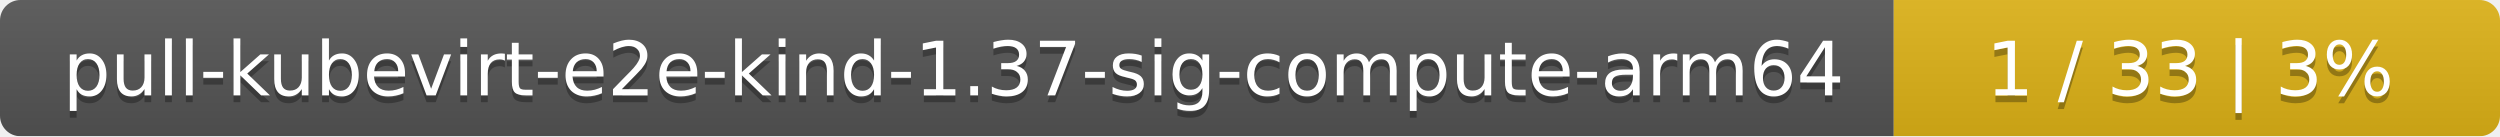
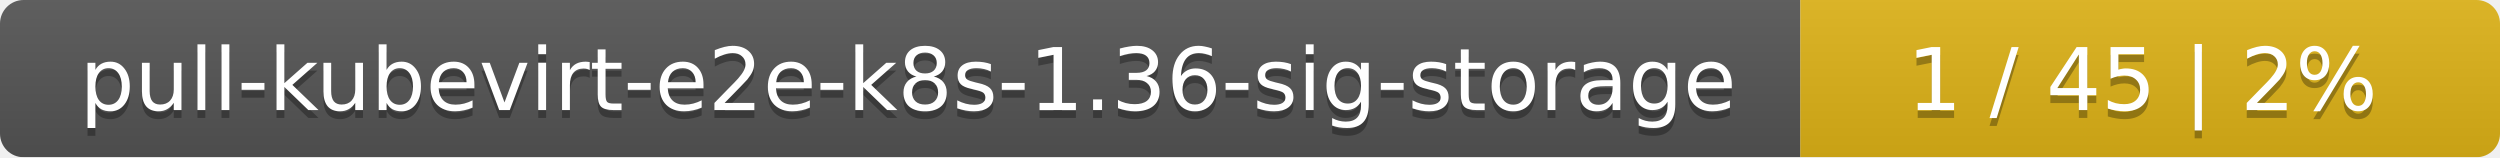
- <svg xmlns="http://www.w3.org/2000/svg" width="367" height="20">
+ <svg xmlns="http://www.w3.org/2000/svg" width="318" height="20">
  <linearGradient id="smooth" x2="0" y2="100%">
    <stop offset="0" stop-color="#bbb" stop-opacity=".1" />
    <stop offset="1" stop-opacity=".1" />
  </linearGradient>
  <mask id="round">
-     <rect width="367" height="20" rx="3" fill="#fff" />
+     <rect width="318" height="20" rx="3" fill="#fff" />
  </mask>
  <g mask="url(#round)">
-     <rect width="278" height="20" fill="#555" />
-     <rect x="278" width="89" height="20" fill="#dfb317" />
-     <rect width="367" height="20" fill="url(#smooth)" />
+     <rect width="229" height="20" fill="#555" />
+     <rect x="229" width="89" height="20" fill="#dfb317" />
+     <rect width="318" height="20" fill="url(#smooth)" />
  </g>
  <g fill="#fff" text-anchor="middle" font-family="DejaVu Sans,Verdana,Geneva,sans-serif" font-size="11">
-     <text x="140" y="15" fill="#010101" fill-opacity=".3">pull-kubevirt-e2e-kind-1.37-sig-compute-arm64</text>
-     <text x="140" y="14">pull-kubevirt-e2e-kind-1.37-sig-compute-arm64</text>
-     <text x="321.5" y="15" fill="#010101" fill-opacity=".3">1 / 33    |    3%</text>
-     <text x="321.5" y="14">1 / 33    |    3%</text>
+     <text x="115.5" y="15" fill="#010101" fill-opacity=".3">pull-kubevirt-e2e-k8s-1.36-sig-storage</text>
+     <text x="115.5" y="14">pull-kubevirt-e2e-k8s-1.36-sig-storage</text>
+     <text x="272.5" y="15" fill="#010101" fill-opacity=".3">1 / 45    |    2%</text>
+     <text x="272.5" y="14">1 / 45    |    2%</text>
  </g>
</svg>
